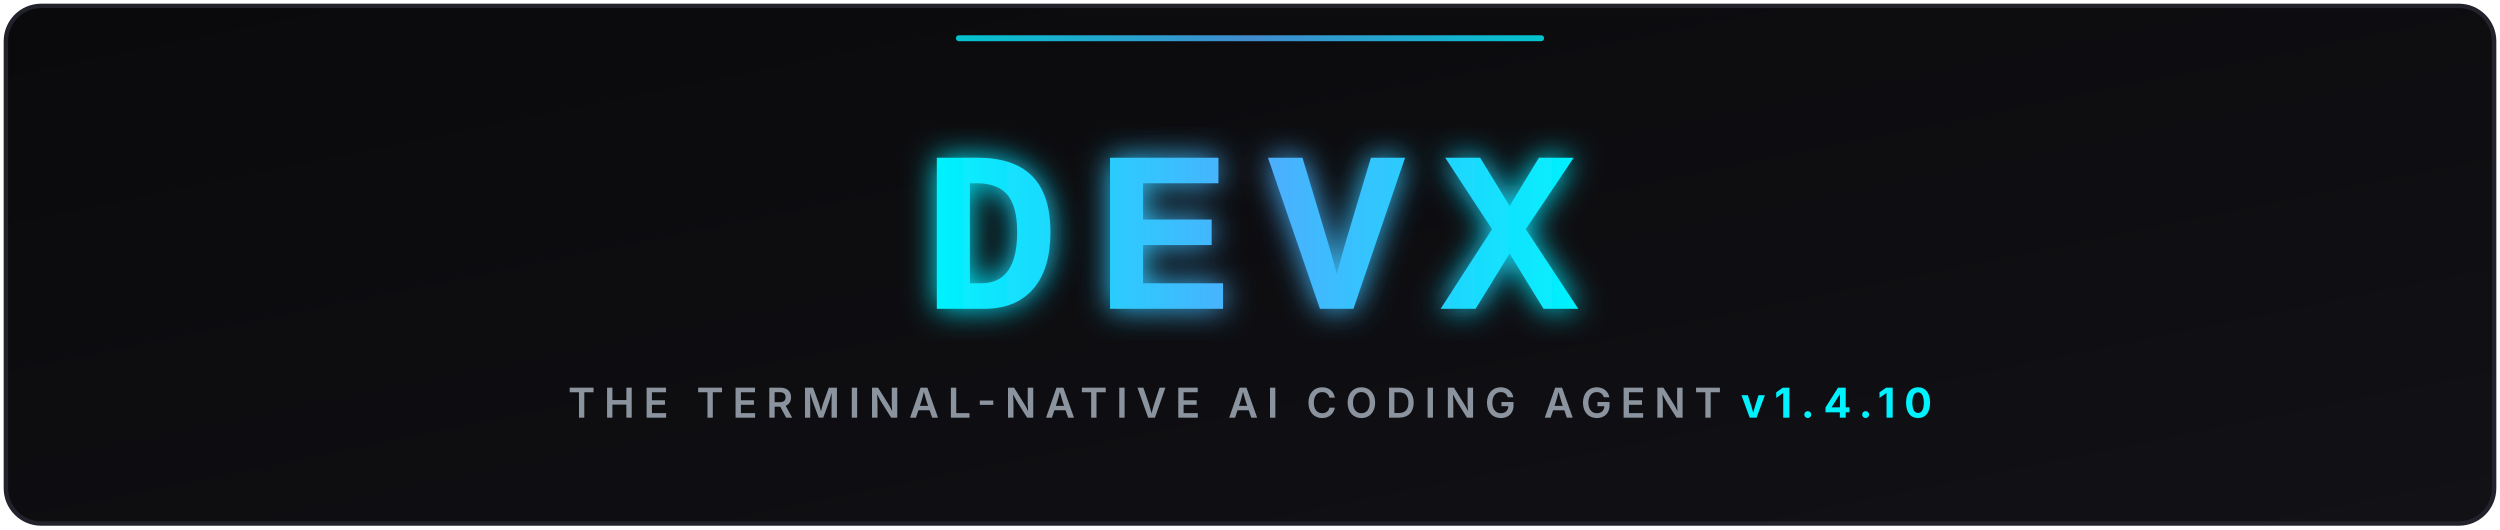
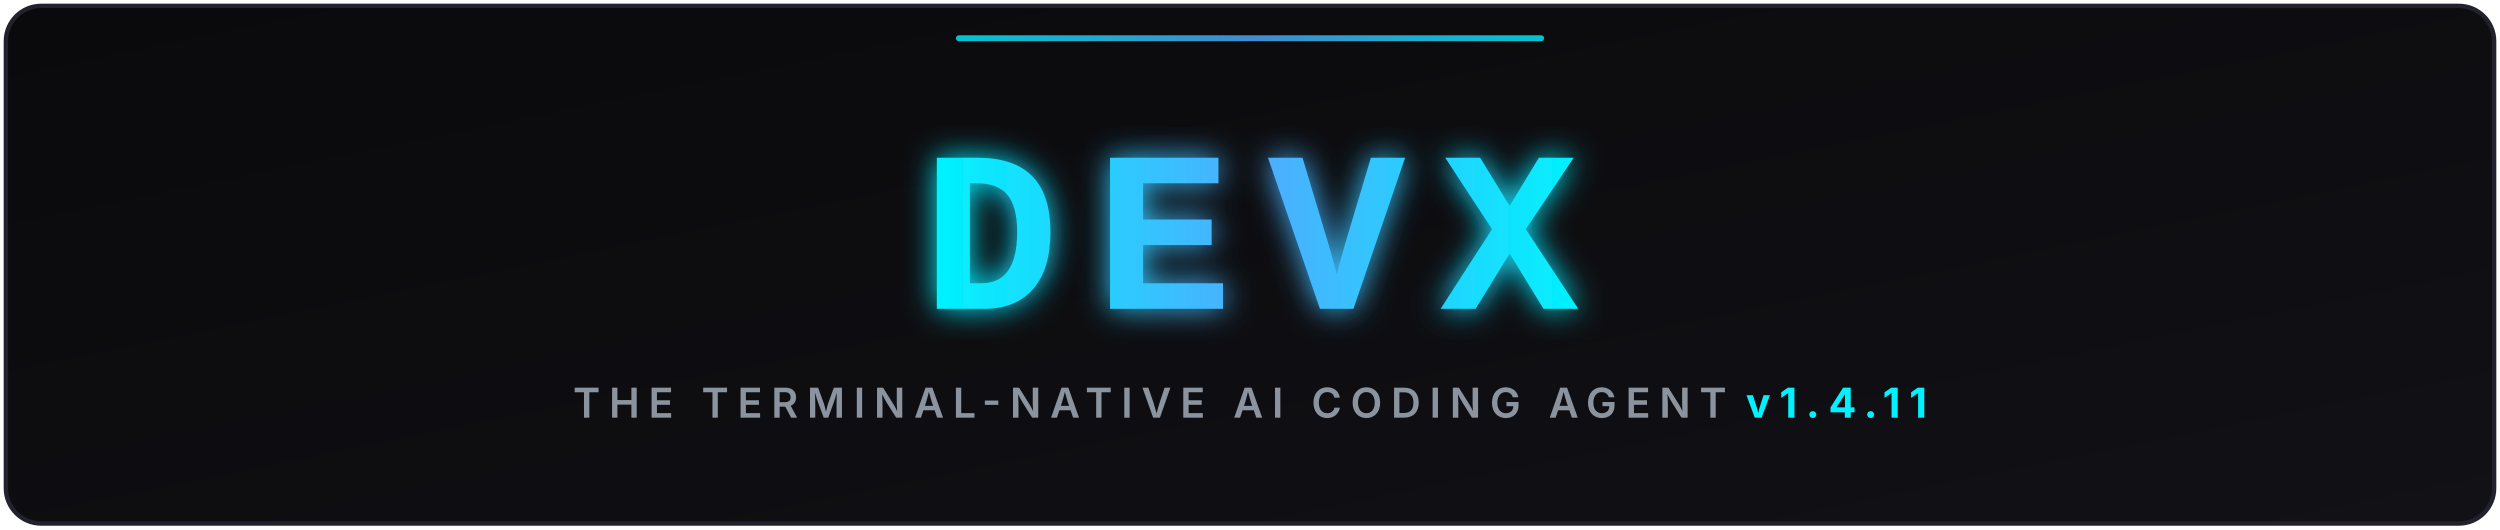
<svg xmlns="http://www.w3.org/2000/svg" viewBox="0 0 850 180" width="100%" height="180">
  <defs>
    <linearGradient id="bgGrad" x1="0%" y1="0%" x2="100%" y2="100%">
      <stop offset="0%" stop-color="#0a0a0c" />
      <stop offset="100%" stop-color="#111116" />
    </linearGradient>
    <linearGradient id="cyanGrad" x1="0%" y1="0%" x2="100%" y2="0%">
      <stop offset="0%" stop-color="#00f2fe" />
      <stop offset="50%" stop-color="#4facfe" />
      <stop offset="100%" stop-color="#00f2fe" />
    </linearGradient>
    <filter id="glow" x="-20%" y="-20%" width="140%" height="140%">
      <feGaussianBlur stdDeviation="5" result="blur" />
      <feComposite in="SourceGraphic" in2="blur" operator="over" />
    </filter>
  </defs>
  <rect x="2" y="2" width="846" height="176" rx="12" fill="url(#bgGrad)" stroke="#22222c" stroke-width="1.5" />
  <g filter="url(#glow)">
    <text x="425" y="105" font-family="'Courier New', 'Consolas', 'Fira Code', monospace" font-size="78" font-weight="900" fill="url(#cyanGrad)" text-anchor="middle" letter-spacing="12">DEVX</text>
  </g>
  <text x="425" y="142" font-family="system-ui, -apple-system, sans-serif" font-size="14" font-weight="600" fill="#8b949e" text-anchor="middle" letter-spacing="3">
-     THE TERMINAL-NATIVE AI CODING AGENT <tspan fill="#00f2fe" font-weight="bold">v1.4.10</tspan>
+     THE TERMINAL-NATIVE AI CODING AGENT <tspan fill="#00f2fe" font-weight="bold">v1.4.11</tspan>
  </text>
  <rect x="325" y="12" width="200" height="2" rx="1" fill="url(#cyanGrad)" opacity="0.8" />
</svg>
